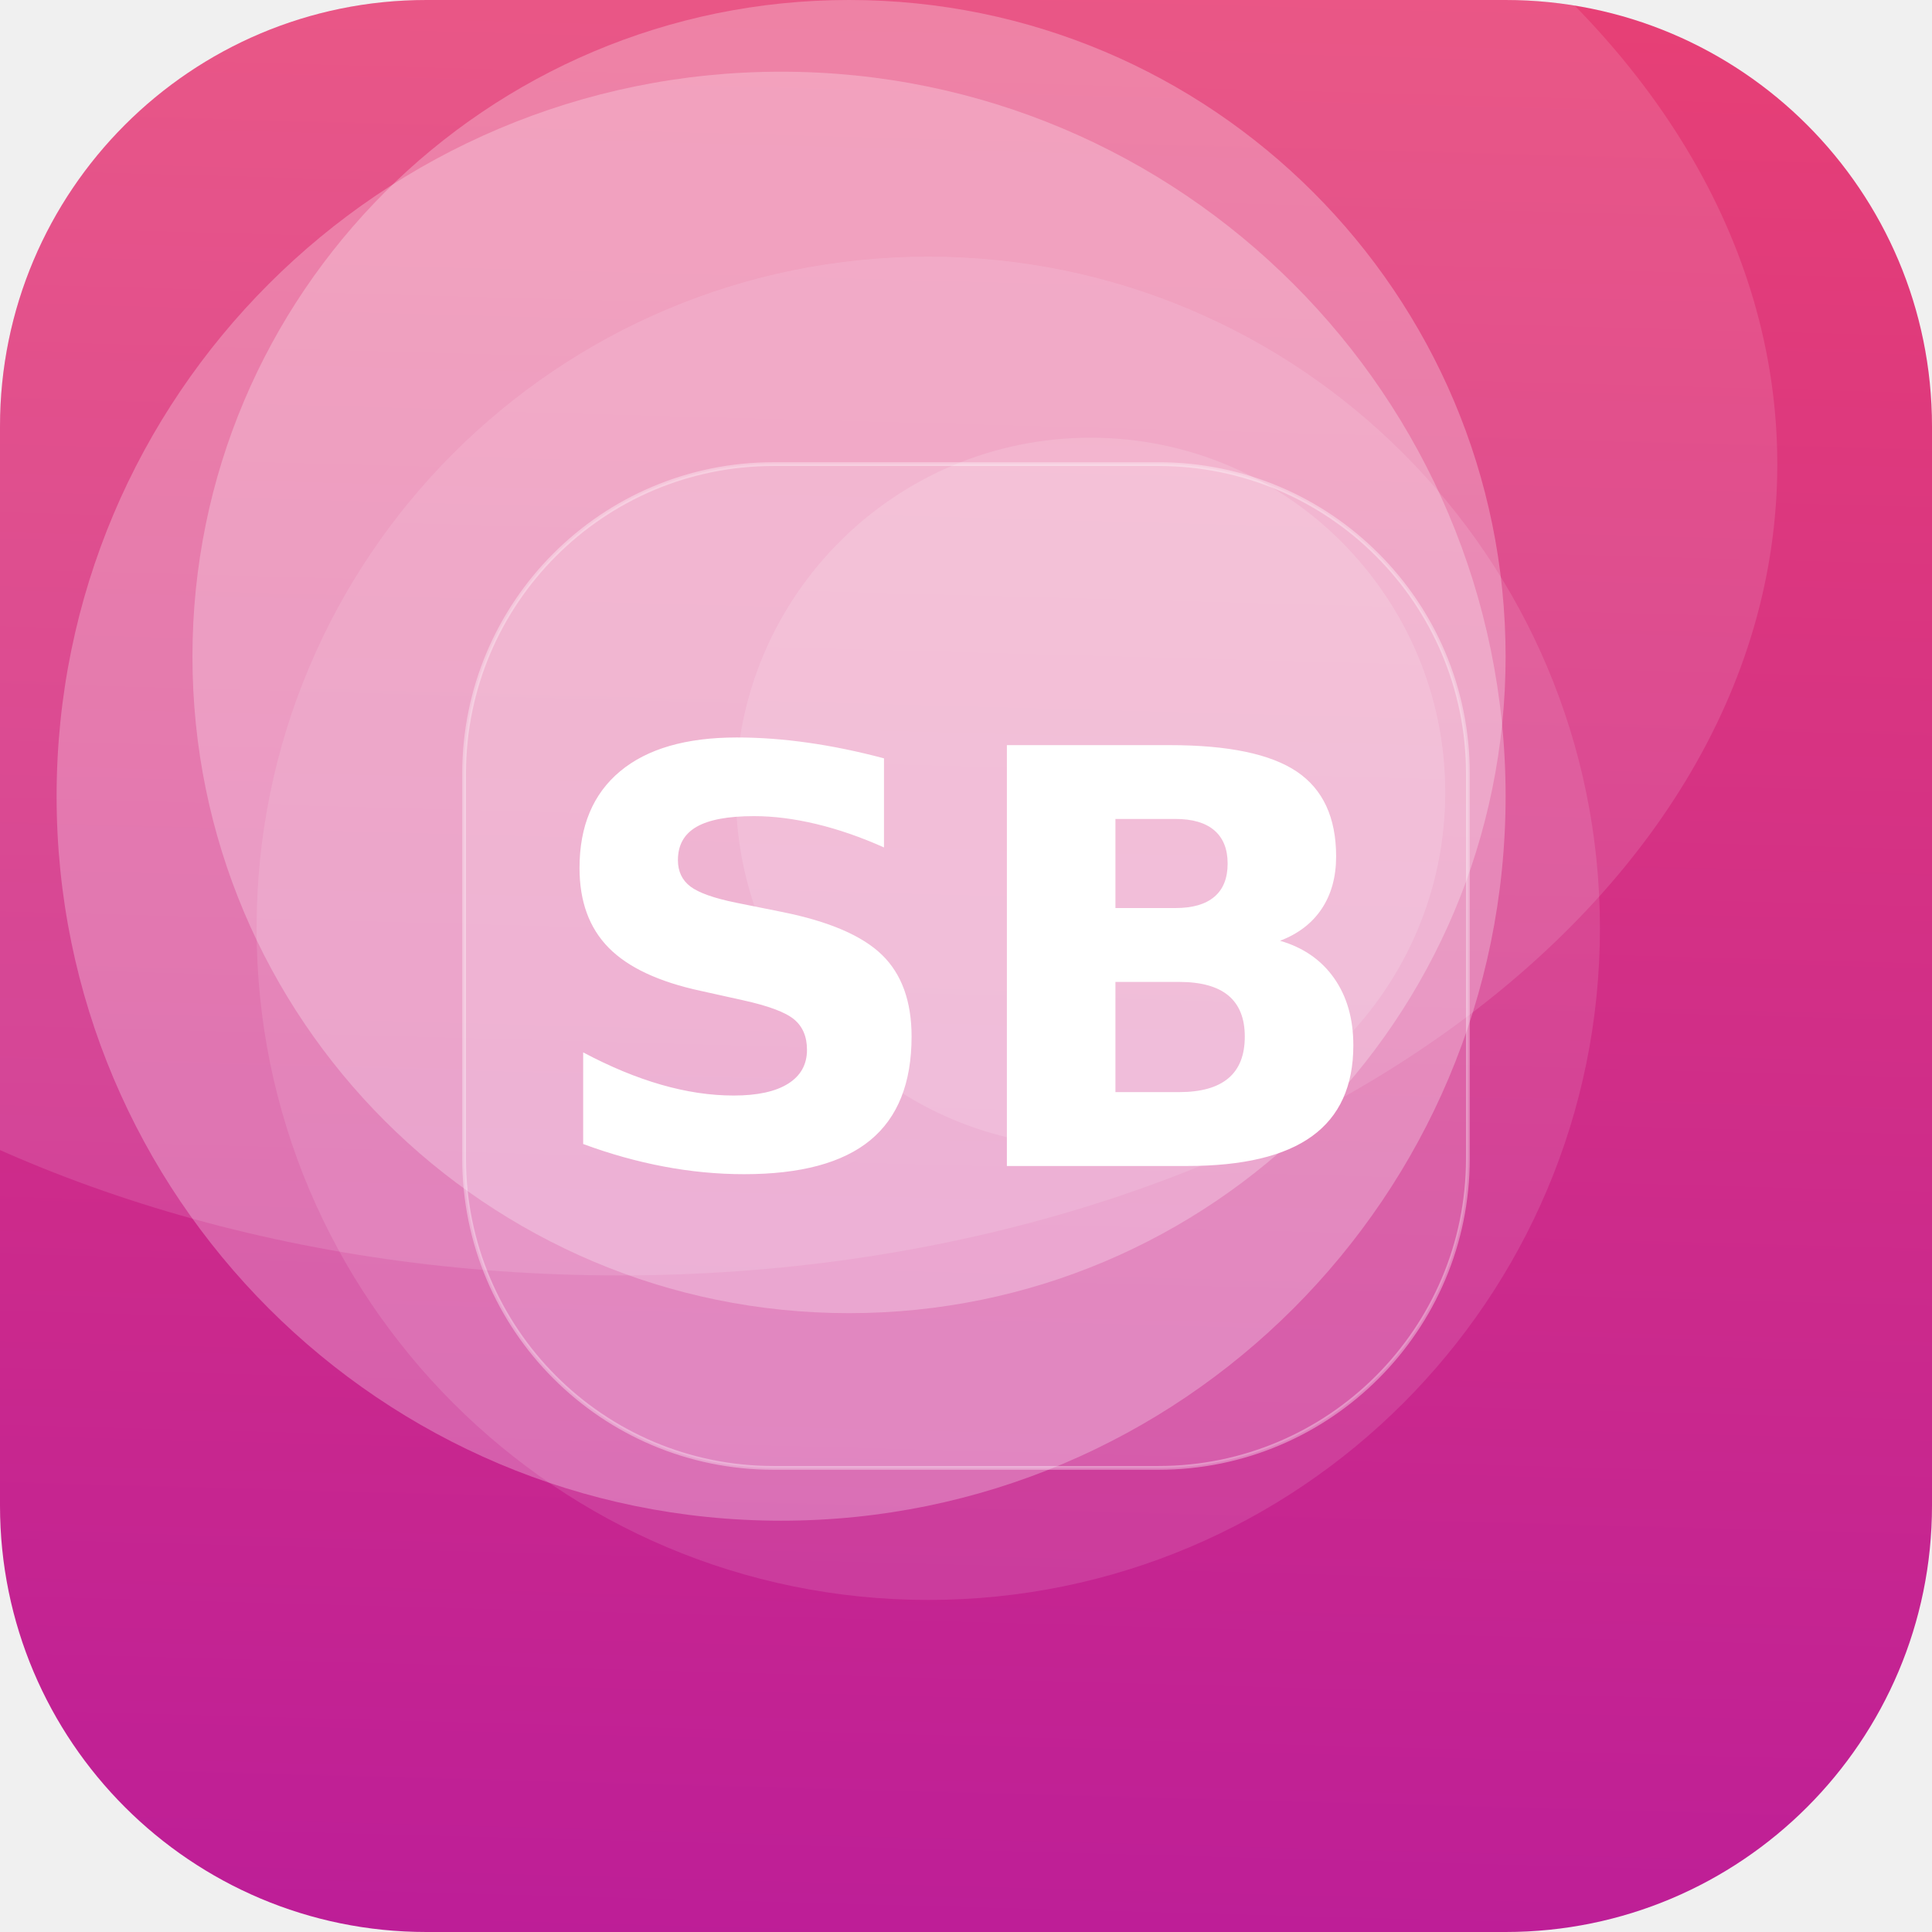
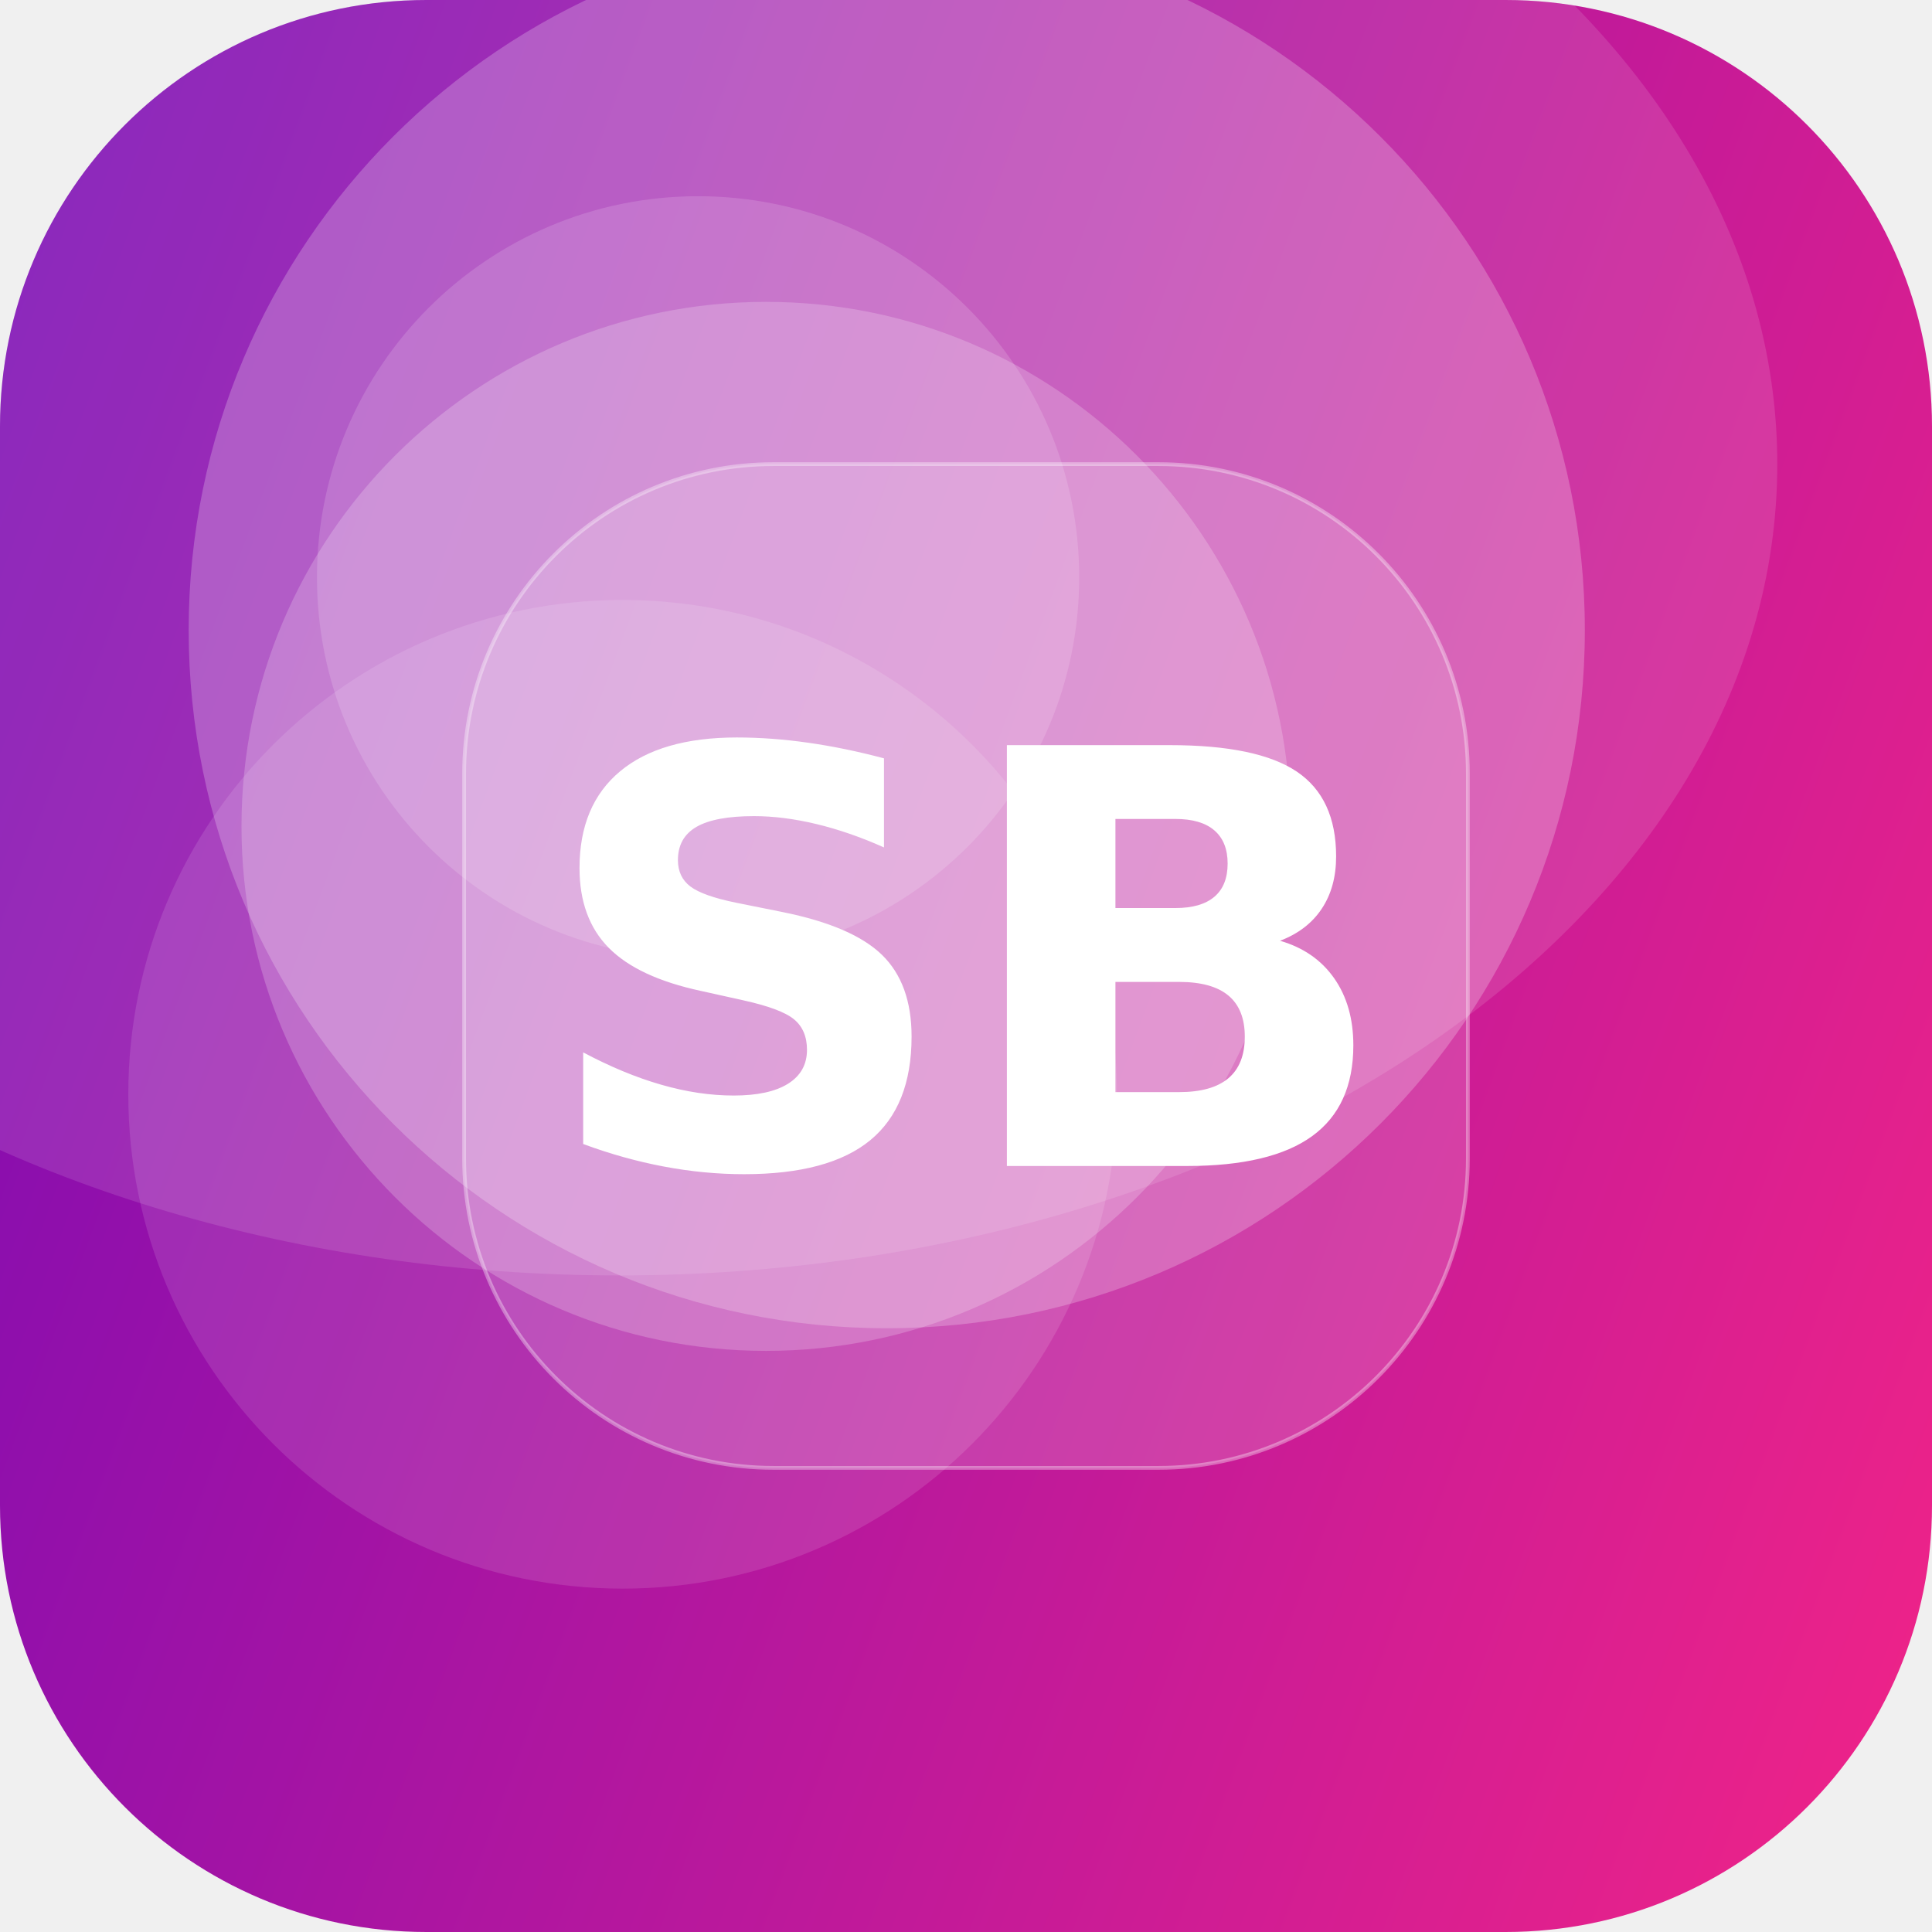
<svg xmlns="http://www.w3.org/2000/svg" width="512" height="512" viewBox="0 0 512 512">
  <defs>
-     <linearGradient id="g" x1="0" y1="0" x2="1" y2="1" gradientTransform="rotate(48 0.5 0.5)">
-       <stop offset="0" stop-color="#EF476F" />
-       <stop offset="1" stop-color="#B5179E" />
+     <linearGradient id="g" x1="0" y1="0" x2="1" y2="1" gradientTransform="rotate(154 0.5 0.5)">
+       <stop offset="0" stop-color="#F72585" />
+       <stop offset="1" stop-color="#7209B7" />
    </linearGradient>
    <clipPath id="c">
      <rect width="512" height="512" rx="113" />
    </clipPath>
  </defs>
  <g clip-path="url(#c)">
    <rect width="512" height="512" fill="url(#g)" />
-     <circle cx="289" cy="210" r="94" fill="#FFFFFF" fill-opacity="0.14" />
-     <circle cx="246" cy="246" r="178" fill="#FFFFFF" fill-opacity="0.11" />
-     <circle cx="207" cy="211" r="192" fill="#FFFFFF" fill-opacity="0.26" />
-     <circle cx="225" cy="174" r="174" fill="#FFFFFF" fill-opacity="0.26" />
+     <circle cx="165" cy="290" r="131" fill="#FFFFFF" fill-opacity="0.12" />
+     <circle cx="203" cy="219" r="139" fill="#FFFFFF" fill-opacity="0.21" />
+     <circle cx="235" cy="167" r="185" fill="#FFFFFF" fill-opacity="0.23" />
+     <circle cx="185" cy="153" r="101" fill="#FFFFFF" fill-opacity="0.15" />
    <ellipse cx="164" cy="123" rx="307" ry="215" fill="#FFFFFF" fill-opacity="0.12" />
    <rect x="123" y="123" width="266" height="266" rx="82" fill="#FFFFFF" fill-opacity="0.16" stroke="#FFFFFF" stroke-opacity="0.35" />
    <text x="50%" y="50%" dy="53" text-anchor="middle" font-family="DejaVu Sans, Helvetica, Arial, sans-serif" font-weight="bold" font-size="153" fill="#FFFFFF">SB</text>
  </g>
</svg>
